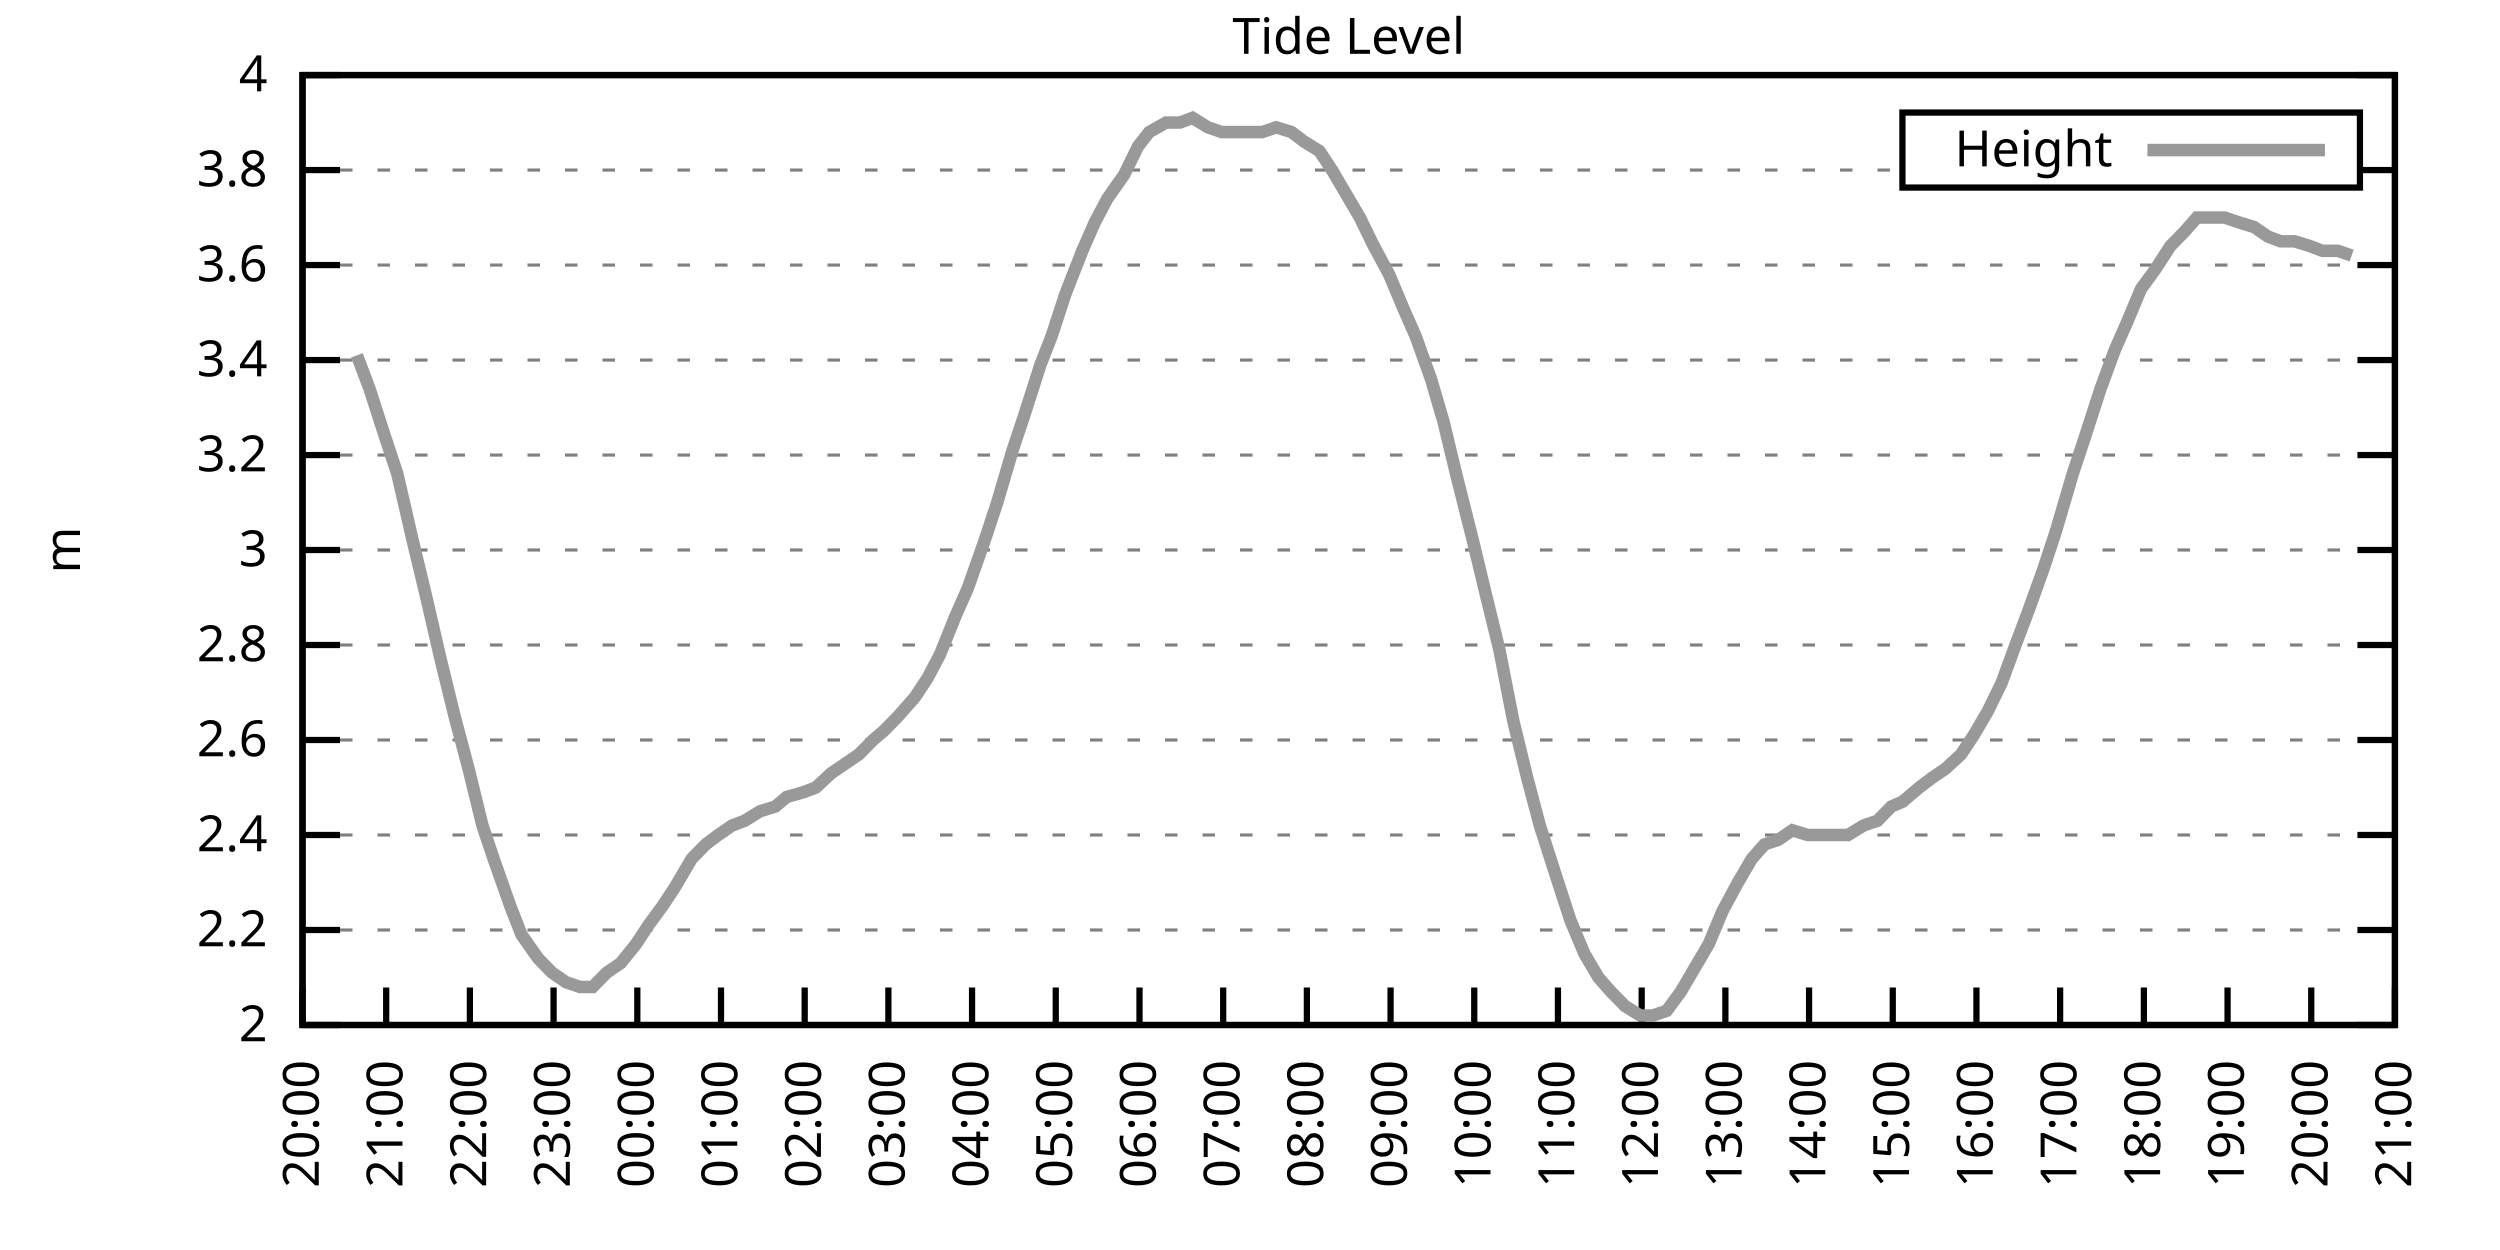
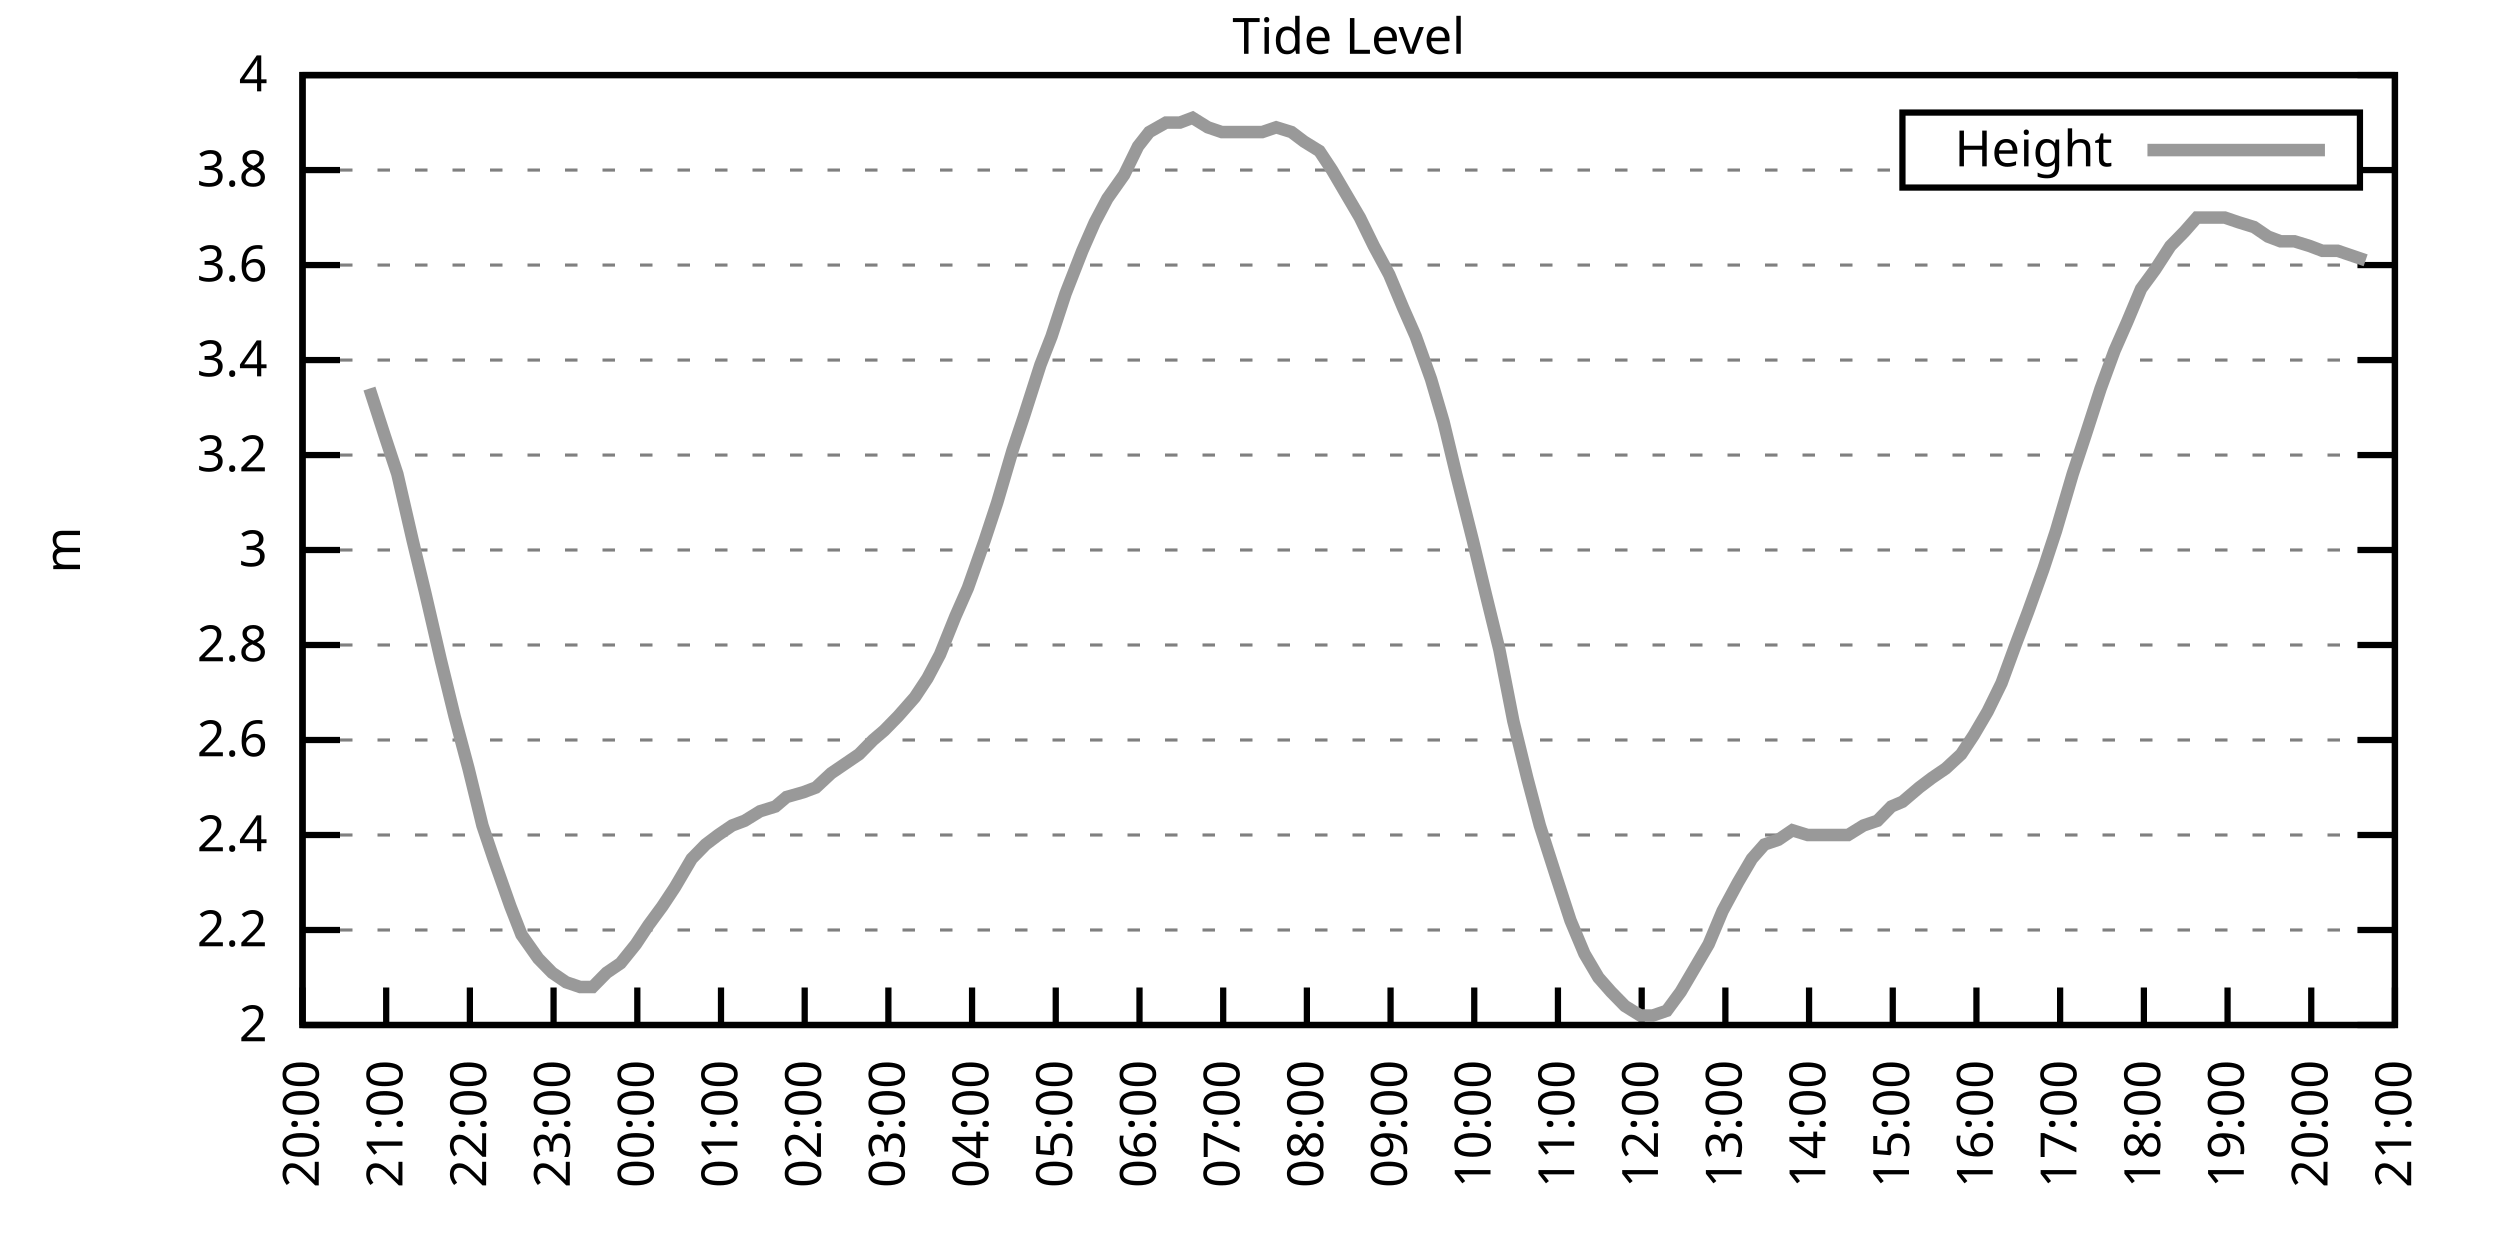
<svg xmlns="http://www.w3.org/2000/svg" xmlns:xlink="http://www.w3.org/1999/xlink" width="400" height="200" viewBox="0 0 400 200">
  <g id="gnuplot_canvas">
    <rect x="0" y="0" width="400" height="200" fill="none" />
    <defs>
      <circle id="gpDot" r="0.5" stroke-width="0.5" stroke="currentColor" />
      <path id="gpPt0" stroke-width="0.333" stroke="currentColor" d="M-1,0 h2 M0,-1 v2" />
      <path id="gpPt1" stroke-width="0.333" stroke="currentColor" d="M-1,-1 L1,1 M1,-1 L-1,1" />
      <path id="gpPt2" stroke-width="0.333" stroke="currentColor" d="M-1,0 L1,0 M0,-1 L0,1 M-1,-1 L1,1 M-1,1 L1,-1" />
      <rect id="gpPt3" stroke-width="0.333" stroke="currentColor" x="-1" y="-1" width="2" height="2" />
      <rect id="gpPt4" stroke-width="0.333" stroke="currentColor" fill="currentColor" x="-1" y="-1" width="2" height="2" />
      <circle id="gpPt5" stroke-width="0.333" stroke="currentColor" cx="0" cy="0" r="1" />
      <use xlink:href="#gpPt5" id="gpPt6" fill="currentColor" stroke="none" />
      <path id="gpPt7" stroke-width="0.333" stroke="currentColor" d="M0,-1.33 L-1.33,0.67 L1.33,0.67 z" />
      <use xlink:href="#gpPt7" id="gpPt8" fill="currentColor" stroke="none" />
      <use xlink:href="#gpPt7" id="gpPt9" stroke="currentColor" transform="rotate(180)" />
      <use xlink:href="#gpPt9" id="gpPt10" fill="currentColor" stroke="none" />
      <use xlink:href="#gpPt3" id="gpPt11" stroke="currentColor" transform="rotate(45)" />
      <use xlink:href="#gpPt11" id="gpPt12" fill="currentColor" stroke="none" />
      <path id="gpPt13" stroke-width="0.333" stroke="currentColor" d="M0,1.330 L1.265,0.411 L0.782,-1.067 L-0.782,-1.076 L-1.265,0.411 z" />
      <use xlink:href="#gpPt13" id="gpPt14" fill="currentColor" stroke="none" />
      <filter id="textbox" filterUnits="objectBoundingBox" x="0" y="0" height="1" width="1">
        <feFlood flood-color="white" flood-opacity="1" result="bgnd" />
        <feComposite in="SourceGraphic" in2="bgnd" operator="atop" />
      </filter>
      <filter id="greybox" filterUnits="objectBoundingBox" x="0" y="0" height="1" width="1">
        <feFlood flood-color="lightgrey" flood-opacity="1" result="grey" />
        <feComposite in="SourceGraphic" in2="grey" operator="atop" />
      </filter>
    </defs>
    <g fill="none" color="white" stroke="currentColor" stroke-width="1.00" stroke-linecap="butt" stroke-linejoin="miter">
</g>
    <g fill="none" color="black" stroke="currentColor" stroke-width="1.00" stroke-linecap="butt" stroke-linejoin="miter">
      <g stroke="none" shape-rendering="crispEdges">
        <polygon fill="rgb(255, 255, 255)" points="48.40,164.00 383.18,164.00 383.18,12.02 48.40,12.02 " />
      </g>
    </g>
    <g fill="none" color="black" stroke="currentColor" stroke-width="1.00" stroke-linecap="butt" stroke-linejoin="miter">
</g>
    <g fill="none" color="black" stroke="black" stroke-width="0.50" stroke-linecap="butt" stroke-linejoin="miter">
</g>
    <g fill="none" color="gray" stroke="currentColor" stroke-width="0.50" stroke-linecap="butt" stroke-linejoin="miter">
      <path stroke="gray" stroke-dasharray="2,4" class="gridline" d="M48.40,164.00 L383.19,164.00  " />
    </g>
    <g fill="none" color="gray" stroke="gray" stroke-width="1.00" stroke-linecap="butt" stroke-linejoin="miter">
</g>
    <g fill="none" color="black" stroke="currentColor" stroke-width="1.00" stroke-linecap="butt" stroke-linejoin="miter">
      <path stroke="black" d="M48.40,164.00 L54.40,164.00 M383.19,164.00 L377.19,164.00  " />
      <g transform="translate(42.80,166.60)" stroke="none" fill="black" font-family="Sans" font-size="8.00" text-anchor="end">
        <text>
          <tspan font-family="Sans"> 2</tspan>
        </text>
      </g>
    </g>
    <g fill="none" color="black" stroke="currentColor" stroke-width="1.00" stroke-linecap="butt" stroke-linejoin="miter">
</g>
    <g fill="none" color="black" stroke="black" stroke-width="0.50" stroke-linecap="butt" stroke-linejoin="miter">
</g>
    <g fill="none" color="gray" stroke="currentColor" stroke-width="0.50" stroke-linecap="butt" stroke-linejoin="miter">
      <path stroke="gray" stroke-dasharray="2,4" class="gridline" d="M48.40,148.80 L383.19,148.80  " />
    </g>
    <g fill="none" color="gray" stroke="gray" stroke-width="1.00" stroke-linecap="butt" stroke-linejoin="miter">
</g>
    <g fill="none" color="black" stroke="currentColor" stroke-width="1.00" stroke-linecap="butt" stroke-linejoin="miter">
      <path stroke="black" d="M48.40,148.80 L54.40,148.80 M383.19,148.80 L377.19,148.80  " />
      <g transform="translate(42.80,151.40)" stroke="none" fill="black" font-family="Sans" font-size="8.00" text-anchor="end">
        <text>
          <tspan font-family="Sans"> 2.2</tspan>
        </text>
      </g>
    </g>
    <g fill="none" color="black" stroke="currentColor" stroke-width="1.00" stroke-linecap="butt" stroke-linejoin="miter">
</g>
    <g fill="none" color="black" stroke="black" stroke-width="0.50" stroke-linecap="butt" stroke-linejoin="miter">
</g>
    <g fill="none" color="gray" stroke="currentColor" stroke-width="0.50" stroke-linecap="butt" stroke-linejoin="miter">
      <path stroke="gray" stroke-dasharray="2,4" class="gridline" d="M48.40,133.60 L383.19,133.60  " />
    </g>
    <g fill="none" color="gray" stroke="gray" stroke-width="1.00" stroke-linecap="butt" stroke-linejoin="miter">
</g>
    <g fill="none" color="black" stroke="currentColor" stroke-width="1.00" stroke-linecap="butt" stroke-linejoin="miter">
      <path stroke="black" d="M48.40,133.60 L54.40,133.60 M383.19,133.60 L377.19,133.60  " />
      <g transform="translate(42.80,136.20)" stroke="none" fill="black" font-family="Sans" font-size="8.00" text-anchor="end">
        <text>
          <tspan font-family="Sans"> 2.4</tspan>
        </text>
      </g>
    </g>
    <g fill="none" color="black" stroke="currentColor" stroke-width="1.00" stroke-linecap="butt" stroke-linejoin="miter">
</g>
    <g fill="none" color="black" stroke="black" stroke-width="0.50" stroke-linecap="butt" stroke-linejoin="miter">
</g>
    <g fill="none" color="gray" stroke="currentColor" stroke-width="0.50" stroke-linecap="butt" stroke-linejoin="miter">
      <path stroke="gray" stroke-dasharray="2,4" class="gridline" d="M48.40,118.40 L383.19,118.40  " />
    </g>
    <g fill="none" color="gray" stroke="gray" stroke-width="1.00" stroke-linecap="butt" stroke-linejoin="miter">
</g>
    <g fill="none" color="black" stroke="currentColor" stroke-width="1.00" stroke-linecap="butt" stroke-linejoin="miter">
      <path stroke="black" d="M48.40,118.40 L54.40,118.40 M383.19,118.40 L377.19,118.40  " />
      <g transform="translate(42.80,121.00)" stroke="none" fill="black" font-family="Sans" font-size="8.00" text-anchor="end">
        <text>
          <tspan font-family="Sans"> 2.6</tspan>
        </text>
      </g>
    </g>
    <g fill="none" color="black" stroke="currentColor" stroke-width="1.00" stroke-linecap="butt" stroke-linejoin="miter">
</g>
    <g fill="none" color="black" stroke="black" stroke-width="0.50" stroke-linecap="butt" stroke-linejoin="miter">
</g>
    <g fill="none" color="gray" stroke="currentColor" stroke-width="0.50" stroke-linecap="butt" stroke-linejoin="miter">
      <path stroke="gray" stroke-dasharray="2,4" class="gridline" d="M48.40,103.20 L383.19,103.20  " />
    </g>
    <g fill="none" color="gray" stroke="gray" stroke-width="1.00" stroke-linecap="butt" stroke-linejoin="miter">
</g>
    <g fill="none" color="black" stroke="currentColor" stroke-width="1.00" stroke-linecap="butt" stroke-linejoin="miter">
      <path stroke="black" d="M48.40,103.20 L54.40,103.20 M383.19,103.20 L377.19,103.20  " />
      <g transform="translate(42.80,105.80)" stroke="none" fill="black" font-family="Sans" font-size="8.00" text-anchor="end">
        <text>
          <tspan font-family="Sans"> 2.8</tspan>
        </text>
      </g>
    </g>
    <g fill="none" color="black" stroke="currentColor" stroke-width="1.00" stroke-linecap="butt" stroke-linejoin="miter">
</g>
    <g fill="none" color="black" stroke="black" stroke-width="0.50" stroke-linecap="butt" stroke-linejoin="miter">
</g>
    <g fill="none" color="gray" stroke="currentColor" stroke-width="0.50" stroke-linecap="butt" stroke-linejoin="miter">
      <path stroke="gray" stroke-dasharray="2,4" class="gridline" d="M48.40,88.00 L383.19,88.00  " />
    </g>
    <g fill="none" color="gray" stroke="gray" stroke-width="1.00" stroke-linecap="butt" stroke-linejoin="miter">
</g>
    <g fill="none" color="black" stroke="currentColor" stroke-width="1.00" stroke-linecap="butt" stroke-linejoin="miter">
      <path stroke="black" d="M48.40,88.00 L54.40,88.00 M383.19,88.00 L377.19,88.00  " />
      <g transform="translate(42.80,90.60)" stroke="none" fill="black" font-family="Sans" font-size="8.00" text-anchor="end">
        <text>
          <tspan font-family="Sans"> 3</tspan>
        </text>
      </g>
    </g>
    <g fill="none" color="black" stroke="currentColor" stroke-width="1.00" stroke-linecap="butt" stroke-linejoin="miter">
</g>
    <g fill="none" color="black" stroke="black" stroke-width="0.50" stroke-linecap="butt" stroke-linejoin="miter">
</g>
    <g fill="none" color="gray" stroke="currentColor" stroke-width="0.50" stroke-linecap="butt" stroke-linejoin="miter">
      <path stroke="gray" stroke-dasharray="2,4" class="gridline" d="M48.40,72.81 L383.19,72.81  " />
    </g>
    <g fill="none" color="gray" stroke="gray" stroke-width="1.00" stroke-linecap="butt" stroke-linejoin="miter">
</g>
    <g fill="none" color="black" stroke="currentColor" stroke-width="1.00" stroke-linecap="butt" stroke-linejoin="miter">
      <path stroke="black" d="M48.40,72.81 L54.40,72.81 M383.19,72.81 L377.19,72.81  " />
      <g transform="translate(42.80,75.41)" stroke="none" fill="black" font-family="Sans" font-size="8.00" text-anchor="end">
        <text>
          <tspan font-family="Sans"> 3.2</tspan>
        </text>
      </g>
    </g>
    <g fill="none" color="black" stroke="currentColor" stroke-width="1.00" stroke-linecap="butt" stroke-linejoin="miter">
</g>
    <g fill="none" color="black" stroke="black" stroke-width="0.50" stroke-linecap="butt" stroke-linejoin="miter">
</g>
    <g fill="none" color="gray" stroke="currentColor" stroke-width="0.50" stroke-linecap="butt" stroke-linejoin="miter">
      <path stroke="gray" stroke-dasharray="2,4" class="gridline" d="M48.40,57.61 L383.19,57.61  " />
    </g>
    <g fill="none" color="gray" stroke="gray" stroke-width="1.00" stroke-linecap="butt" stroke-linejoin="miter">
</g>
    <g fill="none" color="black" stroke="currentColor" stroke-width="1.00" stroke-linecap="butt" stroke-linejoin="miter">
      <path stroke="black" d="M48.40,57.61 L54.40,57.61 M383.19,57.61 L377.19,57.61  " />
      <g transform="translate(42.80,60.21)" stroke="none" fill="black" font-family="Sans" font-size="8.00" text-anchor="end">
        <text>
          <tspan font-family="Sans"> 3.4</tspan>
        </text>
      </g>
    </g>
    <g fill="none" color="black" stroke="currentColor" stroke-width="1.00" stroke-linecap="butt" stroke-linejoin="miter">
</g>
    <g fill="none" color="black" stroke="black" stroke-width="0.50" stroke-linecap="butt" stroke-linejoin="miter">
</g>
    <g fill="none" color="gray" stroke="currentColor" stroke-width="0.50" stroke-linecap="butt" stroke-linejoin="miter">
      <path stroke="gray" stroke-dasharray="2,4" class="gridline" d="M48.40,42.41 L383.19,42.41  " />
    </g>
    <g fill="none" color="gray" stroke="gray" stroke-width="1.00" stroke-linecap="butt" stroke-linejoin="miter">
</g>
    <g fill="none" color="black" stroke="currentColor" stroke-width="1.00" stroke-linecap="butt" stroke-linejoin="miter">
      <path stroke="black" d="M48.40,42.41 L54.40,42.41 M383.19,42.41 L377.19,42.41  " />
      <g transform="translate(42.80,45.01)" stroke="none" fill="black" font-family="Sans" font-size="8.00" text-anchor="end">
        <text>
          <tspan font-family="Sans"> 3.6</tspan>
        </text>
      </g>
    </g>
    <g fill="none" color="black" stroke="currentColor" stroke-width="1.00" stroke-linecap="butt" stroke-linejoin="miter">
</g>
    <g fill="none" color="black" stroke="black" stroke-width="0.50" stroke-linecap="butt" stroke-linejoin="miter">
</g>
    <g fill="none" color="gray" stroke="currentColor" stroke-width="0.50" stroke-linecap="butt" stroke-linejoin="miter">
      <path stroke="gray" stroke-dasharray="2,4" class="gridline" d="M48.40,27.21 L304.39,27.21 M377.59,27.21 L383.19,27.21  " />
    </g>
    <g fill="none" color="gray" stroke="gray" stroke-width="1.00" stroke-linecap="butt" stroke-linejoin="miter">
</g>
    <g fill="none" color="black" stroke="currentColor" stroke-width="1.00" stroke-linecap="butt" stroke-linejoin="miter">
      <path stroke="black" d="M48.40,27.21 L54.40,27.21 M383.19,27.21 L377.19,27.21  " />
      <g transform="translate(42.80,29.81)" stroke="none" fill="black" font-family="Sans" font-size="8.00" text-anchor="end">
        <text>
          <tspan font-family="Sans"> 3.8</tspan>
        </text>
      </g>
    </g>
    <g fill="none" color="black" stroke="currentColor" stroke-width="1.00" stroke-linecap="butt" stroke-linejoin="miter">
</g>
    <g fill="none" color="black" stroke="black" stroke-width="0.50" stroke-linecap="butt" stroke-linejoin="miter">
</g>
    <g fill="none" color="gray" stroke="currentColor" stroke-width="0.50" stroke-linecap="butt" stroke-linejoin="miter">
      <path stroke="gray" stroke-dasharray="2,4" class="gridline" d="M48.40,12.01 L383.19,12.01  " />
    </g>
    <g fill="none" color="gray" stroke="gray" stroke-width="1.00" stroke-linecap="butt" stroke-linejoin="miter">
</g>
    <g fill="none" color="black" stroke="currentColor" stroke-width="1.00" stroke-linecap="butt" stroke-linejoin="miter">
      <path stroke="black" d="M48.40,12.01 L54.40,12.01 M383.19,12.01 L377.19,12.01  " />
      <g transform="translate(42.80,14.61)" stroke="none" fill="black" font-family="Sans" font-size="8.00" text-anchor="end">
        <text>
          <tspan font-family="Sans"> 4</tspan>
        </text>
      </g>
    </g>
    <g fill="none" color="black" stroke="currentColor" stroke-width="1.00" stroke-linecap="butt" stroke-linejoin="miter">
      <path stroke="black" d="M48.40,164.00 L48.40,158.00  " />
      <g transform="translate(51.00,169.60) rotate(270.00)" stroke="none" fill="black" font-family="Sans" font-size="8.00" text-anchor="end">
        <text>
          <tspan font-family="Sans">20:00</tspan>
        </text>
      </g>
    </g>
    <g fill="none" color="black" stroke="currentColor" stroke-width="1.00" stroke-linecap="butt" stroke-linejoin="miter">
      <path stroke="black" d="M61.79,164.00 L61.79,158.00  " />
      <g transform="translate(64.39,169.60) rotate(270.00)" stroke="none" fill="black" font-family="Sans" font-size="8.00" text-anchor="end">
        <text>
          <tspan font-family="Sans">21:00</tspan>
        </text>
      </g>
    </g>
    <g fill="none" color="black" stroke="currentColor" stroke-width="1.00" stroke-linecap="butt" stroke-linejoin="miter">
      <path stroke="black" d="M75.18,164.00 L75.18,158.00  " />
      <g transform="translate(77.78,169.60) rotate(270.00)" stroke="none" fill="black" font-family="Sans" font-size="8.00" text-anchor="end">
        <text>
          <tspan font-family="Sans">22:00</tspan>
        </text>
      </g>
    </g>
    <g fill="none" color="black" stroke="currentColor" stroke-width="1.00" stroke-linecap="butt" stroke-linejoin="miter">
      <path stroke="black" d="M88.57,164.00 L88.57,158.00  " />
      <g transform="translate(91.17,169.60) rotate(270.00)" stroke="none" fill="black" font-family="Sans" font-size="8.00" text-anchor="end">
        <text>
          <tspan font-family="Sans">23:00</tspan>
        </text>
      </g>
    </g>
    <g fill="none" color="black" stroke="currentColor" stroke-width="1.00" stroke-linecap="butt" stroke-linejoin="miter">
      <path stroke="black" d="M101.97,164.00 L101.97,158.00  " />
      <g transform="translate(104.57,169.60) rotate(270.00)" stroke="none" fill="black" font-family="Sans" font-size="8.00" text-anchor="end">
        <text>
          <tspan font-family="Sans">00:00</tspan>
        </text>
      </g>
    </g>
    <g fill="none" color="black" stroke="currentColor" stroke-width="1.00" stroke-linecap="butt" stroke-linejoin="miter">
      <path stroke="black" d="M115.36,164.00 L115.36,158.00  " />
      <g transform="translate(117.96,169.60) rotate(270.00)" stroke="none" fill="black" font-family="Sans" font-size="8.00" text-anchor="end">
        <text>
          <tspan font-family="Sans">01:00</tspan>
        </text>
      </g>
    </g>
    <g fill="none" color="black" stroke="currentColor" stroke-width="1.00" stroke-linecap="butt" stroke-linejoin="miter">
      <path stroke="black" d="M128.75,164.00 L128.75,158.00  " />
      <g transform="translate(131.35,169.60) rotate(270.00)" stroke="none" fill="black" font-family="Sans" font-size="8.00" text-anchor="end">
        <text>
          <tspan font-family="Sans">02:00</tspan>
        </text>
      </g>
    </g>
    <g fill="none" color="black" stroke="currentColor" stroke-width="1.00" stroke-linecap="butt" stroke-linejoin="miter">
      <path stroke="black" d="M142.14,164.00 L142.14,158.00  " />
      <g transform="translate(144.74,169.60) rotate(270.00)" stroke="none" fill="black" font-family="Sans" font-size="8.00" text-anchor="end">
        <text>
          <tspan font-family="Sans">03:00</tspan>
        </text>
      </g>
    </g>
    <g fill="none" color="black" stroke="currentColor" stroke-width="1.00" stroke-linecap="butt" stroke-linejoin="miter">
      <path stroke="black" d="M155.53,164.00 L155.53,158.00  " />
      <g transform="translate(158.13,169.60) rotate(270.00)" stroke="none" fill="black" font-family="Sans" font-size="8.00" text-anchor="end">
        <text>
          <tspan font-family="Sans">04:00</tspan>
        </text>
      </g>
    </g>
    <g fill="none" color="black" stroke="currentColor" stroke-width="1.00" stroke-linecap="butt" stroke-linejoin="miter">
      <path stroke="black" d="M168.92,164.00 L168.92,158.00  " />
      <g transform="translate(171.52,169.60) rotate(270.00)" stroke="none" fill="black" font-family="Sans" font-size="8.00" text-anchor="end">
        <text>
          <tspan font-family="Sans">05:00</tspan>
        </text>
      </g>
    </g>
    <g fill="none" color="black" stroke="currentColor" stroke-width="1.00" stroke-linecap="butt" stroke-linejoin="miter">
      <path stroke="black" d="M182.32,164.00 L182.32,158.00  " />
      <g transform="translate(184.92,169.60) rotate(270.00)" stroke="none" fill="black" font-family="Sans" font-size="8.00" text-anchor="end">
        <text>
          <tspan font-family="Sans">06:00</tspan>
        </text>
      </g>
    </g>
    <g fill="none" color="black" stroke="currentColor" stroke-width="1.00" stroke-linecap="butt" stroke-linejoin="miter">
      <path stroke="black" d="M195.71,164.00 L195.71,158.00  " />
      <g transform="translate(198.31,169.60) rotate(270.00)" stroke="none" fill="black" font-family="Sans" font-size="8.00" text-anchor="end">
        <text>
          <tspan font-family="Sans">07:00</tspan>
        </text>
      </g>
    </g>
    <g fill="none" color="black" stroke="currentColor" stroke-width="1.00" stroke-linecap="butt" stroke-linejoin="miter">
      <path stroke="black" d="M209.10,164.00 L209.10,158.00  " />
      <g transform="translate(211.70,169.60) rotate(270.00)" stroke="none" fill="black" font-family="Sans" font-size="8.00" text-anchor="end">
        <text>
          <tspan font-family="Sans">08:00</tspan>
        </text>
      </g>
    </g>
    <g fill="none" color="black" stroke="currentColor" stroke-width="1.00" stroke-linecap="butt" stroke-linejoin="miter">
      <path stroke="black" d="M222.49,164.00 L222.49,158.00  " />
      <g transform="translate(225.09,169.60) rotate(270.00)" stroke="none" fill="black" font-family="Sans" font-size="8.00" text-anchor="end">
        <text>
          <tspan font-family="Sans">09:00</tspan>
        </text>
      </g>
    </g>
    <g fill="none" color="black" stroke="currentColor" stroke-width="1.00" stroke-linecap="butt" stroke-linejoin="miter">
      <path stroke="black" d="M235.88,164.00 L235.88,158.00  " />
      <g transform="translate(238.48,169.60) rotate(270.00)" stroke="none" fill="black" font-family="Sans" font-size="8.00" text-anchor="end">
        <text>
          <tspan font-family="Sans">10:00</tspan>
        </text>
      </g>
    </g>
    <g fill="none" color="black" stroke="currentColor" stroke-width="1.00" stroke-linecap="butt" stroke-linejoin="miter">
      <path stroke="black" d="M249.27,164.00 L249.27,158.00  " />
      <g transform="translate(251.87,169.60) rotate(270.00)" stroke="none" fill="black" font-family="Sans" font-size="8.00" text-anchor="end">
        <text>
          <tspan font-family="Sans">11:00</tspan>
        </text>
      </g>
    </g>
    <g fill="none" color="black" stroke="currentColor" stroke-width="1.00" stroke-linecap="butt" stroke-linejoin="miter">
      <path stroke="black" d="M262.67,164.00 L262.67,158.00  " />
      <g transform="translate(265.27,169.60) rotate(270.00)" stroke="none" fill="black" font-family="Sans" font-size="8.00" text-anchor="end">
        <text>
          <tspan font-family="Sans">12:00</tspan>
        </text>
      </g>
    </g>
    <g fill="none" color="black" stroke="currentColor" stroke-width="1.00" stroke-linecap="butt" stroke-linejoin="miter">
      <path stroke="black" d="M276.06,164.00 L276.06,158.00  " />
      <g transform="translate(278.66,169.60) rotate(270.00)" stroke="none" fill="black" font-family="Sans" font-size="8.00" text-anchor="end">
        <text>
          <tspan font-family="Sans">13:00</tspan>
        </text>
      </g>
    </g>
    <g fill="none" color="black" stroke="currentColor" stroke-width="1.00" stroke-linecap="butt" stroke-linejoin="miter">
      <path stroke="black" d="M289.45,164.00 L289.45,158.00  " />
      <g transform="translate(292.05,169.60) rotate(270.00)" stroke="none" fill="black" font-family="Sans" font-size="8.00" text-anchor="end">
        <text>
          <tspan font-family="Sans">14:00</tspan>
        </text>
      </g>
    </g>
    <g fill="none" color="black" stroke="currentColor" stroke-width="1.00" stroke-linecap="butt" stroke-linejoin="miter">
      <path stroke="black" d="M302.84,164.00 L302.84,158.00  " />
      <g transform="translate(305.44,169.60) rotate(270.00)" stroke="none" fill="black" font-family="Sans" font-size="8.00" text-anchor="end">
        <text>
          <tspan font-family="Sans">15:00</tspan>
        </text>
      </g>
    </g>
    <g fill="none" color="black" stroke="currentColor" stroke-width="1.00" stroke-linecap="butt" stroke-linejoin="miter">
      <path stroke="black" d="M316.23,164.00 L316.23,158.00  " />
      <g transform="translate(318.83,169.60) rotate(270.00)" stroke="none" fill="black" font-family="Sans" font-size="8.00" text-anchor="end">
        <text>
          <tspan font-family="Sans">16:00</tspan>
        </text>
      </g>
    </g>
    <g fill="none" color="black" stroke="currentColor" stroke-width="1.00" stroke-linecap="butt" stroke-linejoin="miter">
      <path stroke="black" d="M329.62,164.00 L329.62,158.00  " />
      <g transform="translate(332.22,169.60) rotate(270.00)" stroke="none" fill="black" font-family="Sans" font-size="8.00" text-anchor="end">
        <text>
          <tspan font-family="Sans">17:00</tspan>
        </text>
      </g>
    </g>
    <g fill="none" color="black" stroke="currentColor" stroke-width="1.00" stroke-linecap="butt" stroke-linejoin="miter">
      <path stroke="black" d="M343.02,164.00 L343.02,158.00  " />
      <g transform="translate(345.62,169.60) rotate(270.00)" stroke="none" fill="black" font-family="Sans" font-size="8.00" text-anchor="end">
        <text>
          <tspan font-family="Sans">18:00</tspan>
        </text>
      </g>
    </g>
    <g fill="none" color="black" stroke="currentColor" stroke-width="1.00" stroke-linecap="butt" stroke-linejoin="miter">
      <path stroke="black" d="M356.41,164.00 L356.41,158.00  " />
      <g transform="translate(359.01,169.60) rotate(270.00)" stroke="none" fill="black" font-family="Sans" font-size="8.00" text-anchor="end">
        <text>
          <tspan font-family="Sans">19:00</tspan>
        </text>
      </g>
    </g>
    <g fill="none" color="black" stroke="currentColor" stroke-width="1.00" stroke-linecap="butt" stroke-linejoin="miter">
      <path stroke="black" d="M369.80,164.00 L369.80,158.00  " />
      <g transform="translate(372.40,169.60) rotate(270.00)" stroke="none" fill="black" font-family="Sans" font-size="8.00" text-anchor="end">
        <text>
          <tspan font-family="Sans">20:00</tspan>
        </text>
      </g>
    </g>
    <g fill="none" color="black" stroke="currentColor" stroke-width="1.00" stroke-linecap="butt" stroke-linejoin="miter">
      <path stroke="black" d="M383.19,164.00 L383.19,158.00  " />
      <g transform="translate(385.79,169.60) rotate(270.00)" stroke="none" fill="black" font-family="Sans" font-size="8.00" text-anchor="end">
        <text>
          <tspan font-family="Sans">21:00</tspan>
        </text>
      </g>
    </g>
    <g fill="none" color="black" stroke="currentColor" stroke-width="1.00" stroke-linecap="butt" stroke-linejoin="miter">
</g>
    <g fill="none" color="black" stroke="currentColor" stroke-width="1.00" stroke-linecap="butt" stroke-linejoin="miter">
      <path stroke="black" d="M48.40,12.01 L48.40,164.00 L383.19,164.00 L383.19,12.01 L48.40,12.01 Z  " />
    </g>
    <g fill="none" color="black" stroke="currentColor" stroke-width="1.00" stroke-linecap="butt" stroke-linejoin="miter">
</g>
    <g fill="none" color="black" stroke="currentColor" stroke-width="1.00" stroke-linecap="butt" stroke-linejoin="miter">
      <path stroke="black" d="M304.39,30.01 L304.39,18.01 L377.59,18.01 L377.59,30.01 L304.39,30.01 Z  " />
    </g>
    <g id="Tide_level_plot_1">
      <g fill="none" color="white" stroke="black" stroke-width="2.00" stroke-linecap="butt" stroke-linejoin="miter">
</g>
      <g fill="none" color="black" stroke="currentColor" stroke-width="2.00" stroke-linecap="butt" stroke-linejoin="miter">
        <g transform="translate(337.99,26.61)" stroke="none" fill="black" font-family="Sans" font-size="8.00" text-anchor="end">
          <text>
            <tspan font-family="Sans">Height</tspan>
          </text>
        </g>
      </g>
      <g fill="none" color="black" stroke="currentColor" stroke-width="2.00" stroke-linecap="butt" stroke-linejoin="miter">
-         <path stroke="rgb(153, 153, 153)" d="M343.59,24.01 L371.99,24.01 M57.10,56.85 L59.11,62.17 L61.57,69.77 L63.58,75.85 L66.03,86.49 L68.04,94.84   L70.50,105.48 L72.73,114.60 L74.96,122.96 L77.19,132.08 L78.98,137.40 L81.66,145.00 L83.44,149.56 L86.12,153.36   L88.35,155.64 L90.58,157.16 L92.82,157.92 L94.82,157.92 L97.06,155.64 L99.29,154.12 L101.74,151.08 L103.75,148.04   L105.98,145.00 L107.99,141.96 L110.67,137.40 L112.90,135.12 L114.91,133.60 L117.14,132.08 L119.15,131.32 L121.61,129.80   L124.06,129.04 L125.85,127.52 L128.53,126.76 L130.54,126.00 L132.99,123.72 L135.22,122.20 L137.45,120.68 L139.69,118.40   L141.47,116.88 L143.70,114.60 L146.38,111.56 L148.39,108.52 L150.40,104.72 L152.85,98.64 L154.86,94.08 L157.54,86.49   L159.55,80.41 L162.01,72.05 L163.79,66.73 L166.47,58.37 L168.25,53.81 L170.49,46.97 L173.17,40.13 L175.17,35.57   L177.18,31.77 L179.86,27.97 L182.09,23.41 L183.88,21.13 L186.56,19.61 L188.79,19.61 L190.80,18.85 L193.25,20.37   L195.48,21.13 L197.27,21.13 L199.73,21.13 L201.96,21.13 L204.19,20.37 L206.64,21.13 L208.65,22.65 L211.11,24.17   L213.12,27.21 L215.35,31.01 L217.58,34.81 L219.81,39.37 L222.27,43.93 L224.50,49.25 L226.51,53.81 L228.96,60.65   L230.97,67.49 L232.98,75.85 L235.66,86.49 L237.67,94.84 L239.90,103.96 L242.13,115.36 L244.36,124.48 L246.37,132.08   L249.05,140.44 L251.28,147.28 L253.51,152.60 L255.75,156.40 L257.76,158.68 L259.99,160.96 L262.44,162.48 L264.45,162.48   L266.68,161.72 L268.92,158.68 L271.15,154.88 L273.38,151.08 L275.61,145.76 L278.07,141.20 L280.30,137.40 L282.31,135.12   L284.54,134.36 L286.77,132.84 L289.23,133.60 L291.46,133.60 L293.47,133.60 L295.70,133.60 L298.15,132.08 L300.39,131.32   L302.62,129.04 L304.40,128.28 L307.08,126.00 L309.09,124.48 L311.32,122.96 L313.78,120.68 L315.79,117.64 L318.02,113.84   L320.25,109.28 L322.48,103.20 L324.49,97.88 L326.95,91.04 L328.95,84.97 L331.63,75.85 L333.64,69.77 L336.10,62.17   L338.33,56.09 L340.34,51.53 L342.57,46.21 L344.80,43.17 L347.26,39.37 L349.49,37.09 L351.50,34.81 L353.73,34.81   L355.96,34.81 L358.19,35.57 L360.65,36.33 L362.88,37.85 L364.89,38.61 L367.12,38.61 L369.58,39.37 L371.58,40.13   L374.04,40.13 L376.27,40.89  " />
+         <path stroke="rgb(153, 153, 153)" d="M343.59,24.01 L371.99,24.01 M59.11,62.17 L61.57,69.77 L63.58,75.85 L66.03,86.49 L68.04,94.84 L70.50,105.48   L72.73,114.60 L74.96,122.96 L77.19,132.08 L78.98,137.40 L81.66,145.00 L83.44,149.56 L86.12,153.36 L88.35,155.64   L90.58,157.16 L92.82,157.92 L94.82,157.92 L97.06,155.64 L99.29,154.12 L101.74,151.08 L103.75,148.04 L105.98,145.00   L107.99,141.96 L110.67,137.40 L112.90,135.12 L114.91,133.60 L117.14,132.08 L119.15,131.32 L121.61,129.80 L124.06,129.04   L125.85,127.52 L128.53,126.76 L130.54,126.00 L132.99,123.72 L135.22,122.20 L137.45,120.68 L139.69,118.40 L141.47,116.88   L143.70,114.60 L146.38,111.56 L148.39,108.52 L150.40,104.72 L152.85,98.64 L154.86,94.08 L157.54,86.49 L159.55,80.41   L162.01,72.05 L163.79,66.73 L166.47,58.37 L168.25,53.81 L170.49,46.97 L173.17,40.13 L175.17,35.57 L177.18,31.77   L179.86,27.97 L182.09,23.41 L183.88,21.13 L186.56,19.61 L188.79,19.61 L190.80,18.85 L193.25,20.37 L195.48,21.13   L197.27,21.13 L199.73,21.13 L201.96,21.13 L204.19,20.37 L206.64,21.13 L208.65,22.65 L211.11,24.17 L213.12,27.21   L215.35,31.01 L217.58,34.81 L219.81,39.37 L222.27,43.93 L224.50,49.25 L226.51,53.81 L228.96,60.65 L230.97,67.49   L232.98,75.85 L235.66,86.49 L237.67,94.84 L239.90,103.96 L242.13,115.36 L244.36,124.48 L246.37,132.08 L249.05,140.44   L251.28,147.28 L253.51,152.60 L255.75,156.40 L257.76,158.68 L259.99,160.96 L262.44,162.48 L264.45,162.48 L266.68,161.72   L268.92,158.68 L271.15,154.88 L273.38,151.08 L275.61,145.76 L278.07,141.20 L280.30,137.40 L282.31,135.12 L284.54,134.36   L286.77,132.84 L289.23,133.60 L291.46,133.60 L293.47,133.60 L295.70,133.60 L298.15,132.08 L300.39,131.32 L302.62,129.04   L304.40,128.28 L307.08,126.00 L309.09,124.48 L311.32,122.96 L313.78,120.68 L315.79,117.64 L318.02,113.84 L320.25,109.28   L322.48,103.20 L324.49,97.88 L326.95,91.04 L328.95,84.97 L331.63,75.85 L333.64,69.77 L336.10,62.17 L338.33,56.09   L340.34,51.53 L342.57,46.21 L344.80,43.17 L347.26,39.37 L349.49,37.09 L351.50,34.81 L353.73,34.81 L355.96,34.81   L358.19,35.57 L360.65,36.33 L362.88,37.85 L364.89,38.61 L367.12,38.61 L369.58,39.37 L371.58,40.13 L374.04,40.13   L376.27,40.89 L378.50,41.65  " />
      </g>
    </g>
    <g fill="none" color="black" stroke="currentColor" stroke-width="2.00" stroke-linecap="butt" stroke-linejoin="miter">
</g>
    <g fill="none" color="black" stroke="black" stroke-width="1.00" stroke-linecap="butt" stroke-linejoin="miter">
</g>
    <g fill="none" color="black" stroke="currentColor" stroke-width="1.00" stroke-linecap="butt" stroke-linejoin="miter">
      <path stroke="black" d="M48.40,12.01 L48.40,164.00 L383.19,164.00 L383.19,12.01 L48.40,12.01 Z  " />
      <g transform="translate(12.80,88.01) rotate(270.00)" stroke="none" fill="black" font-family="Sans" font-size="8.00" text-anchor="middle">
        <text>
          <tspan font-family="Sans">m</tspan>
        </text>
      </g>
    </g>
    <g fill="none" color="black" stroke="currentColor" stroke-width="1.00" stroke-linecap="butt" stroke-linejoin="miter">
</g>
    <g fill="none" color="black" stroke="currentColor" stroke-width="1.00" stroke-linecap="butt" stroke-linejoin="miter">
      <g transform="translate(215.79,8.61)" stroke="none" fill="black" font-family="Sans" font-size="8.00" text-anchor="middle">
        <text>
          <tspan font-family="Sans">Tide Level</tspan>
        </text>
      </g>
    </g>
    <g fill="none" color="black" stroke="currentColor" stroke-width="1.00" stroke-linecap="butt" stroke-linejoin="miter">
</g>
  </g>
</svg>
